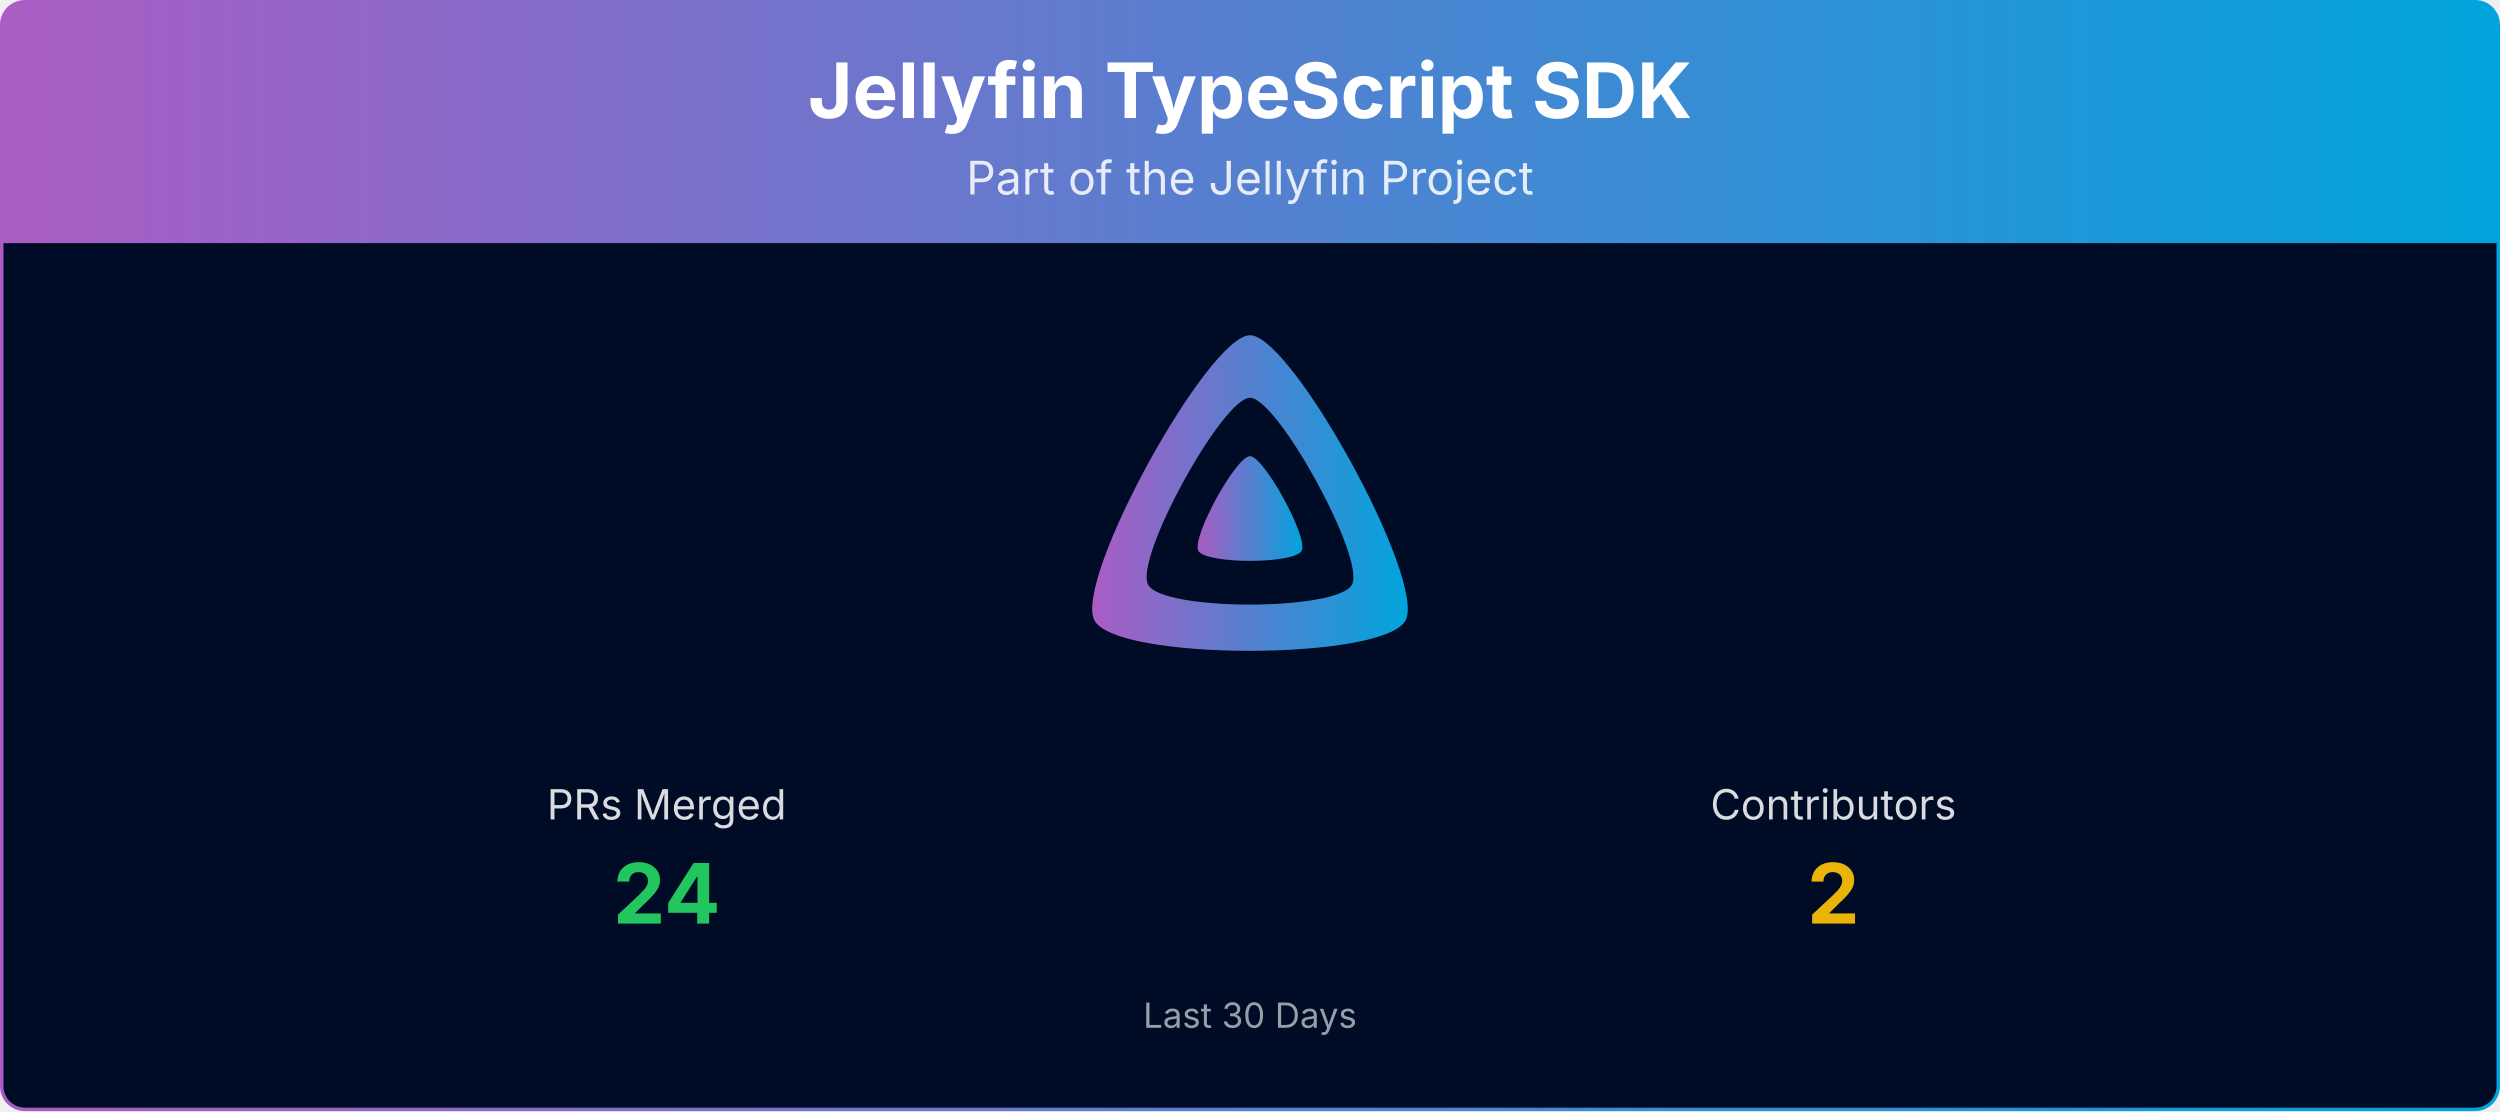
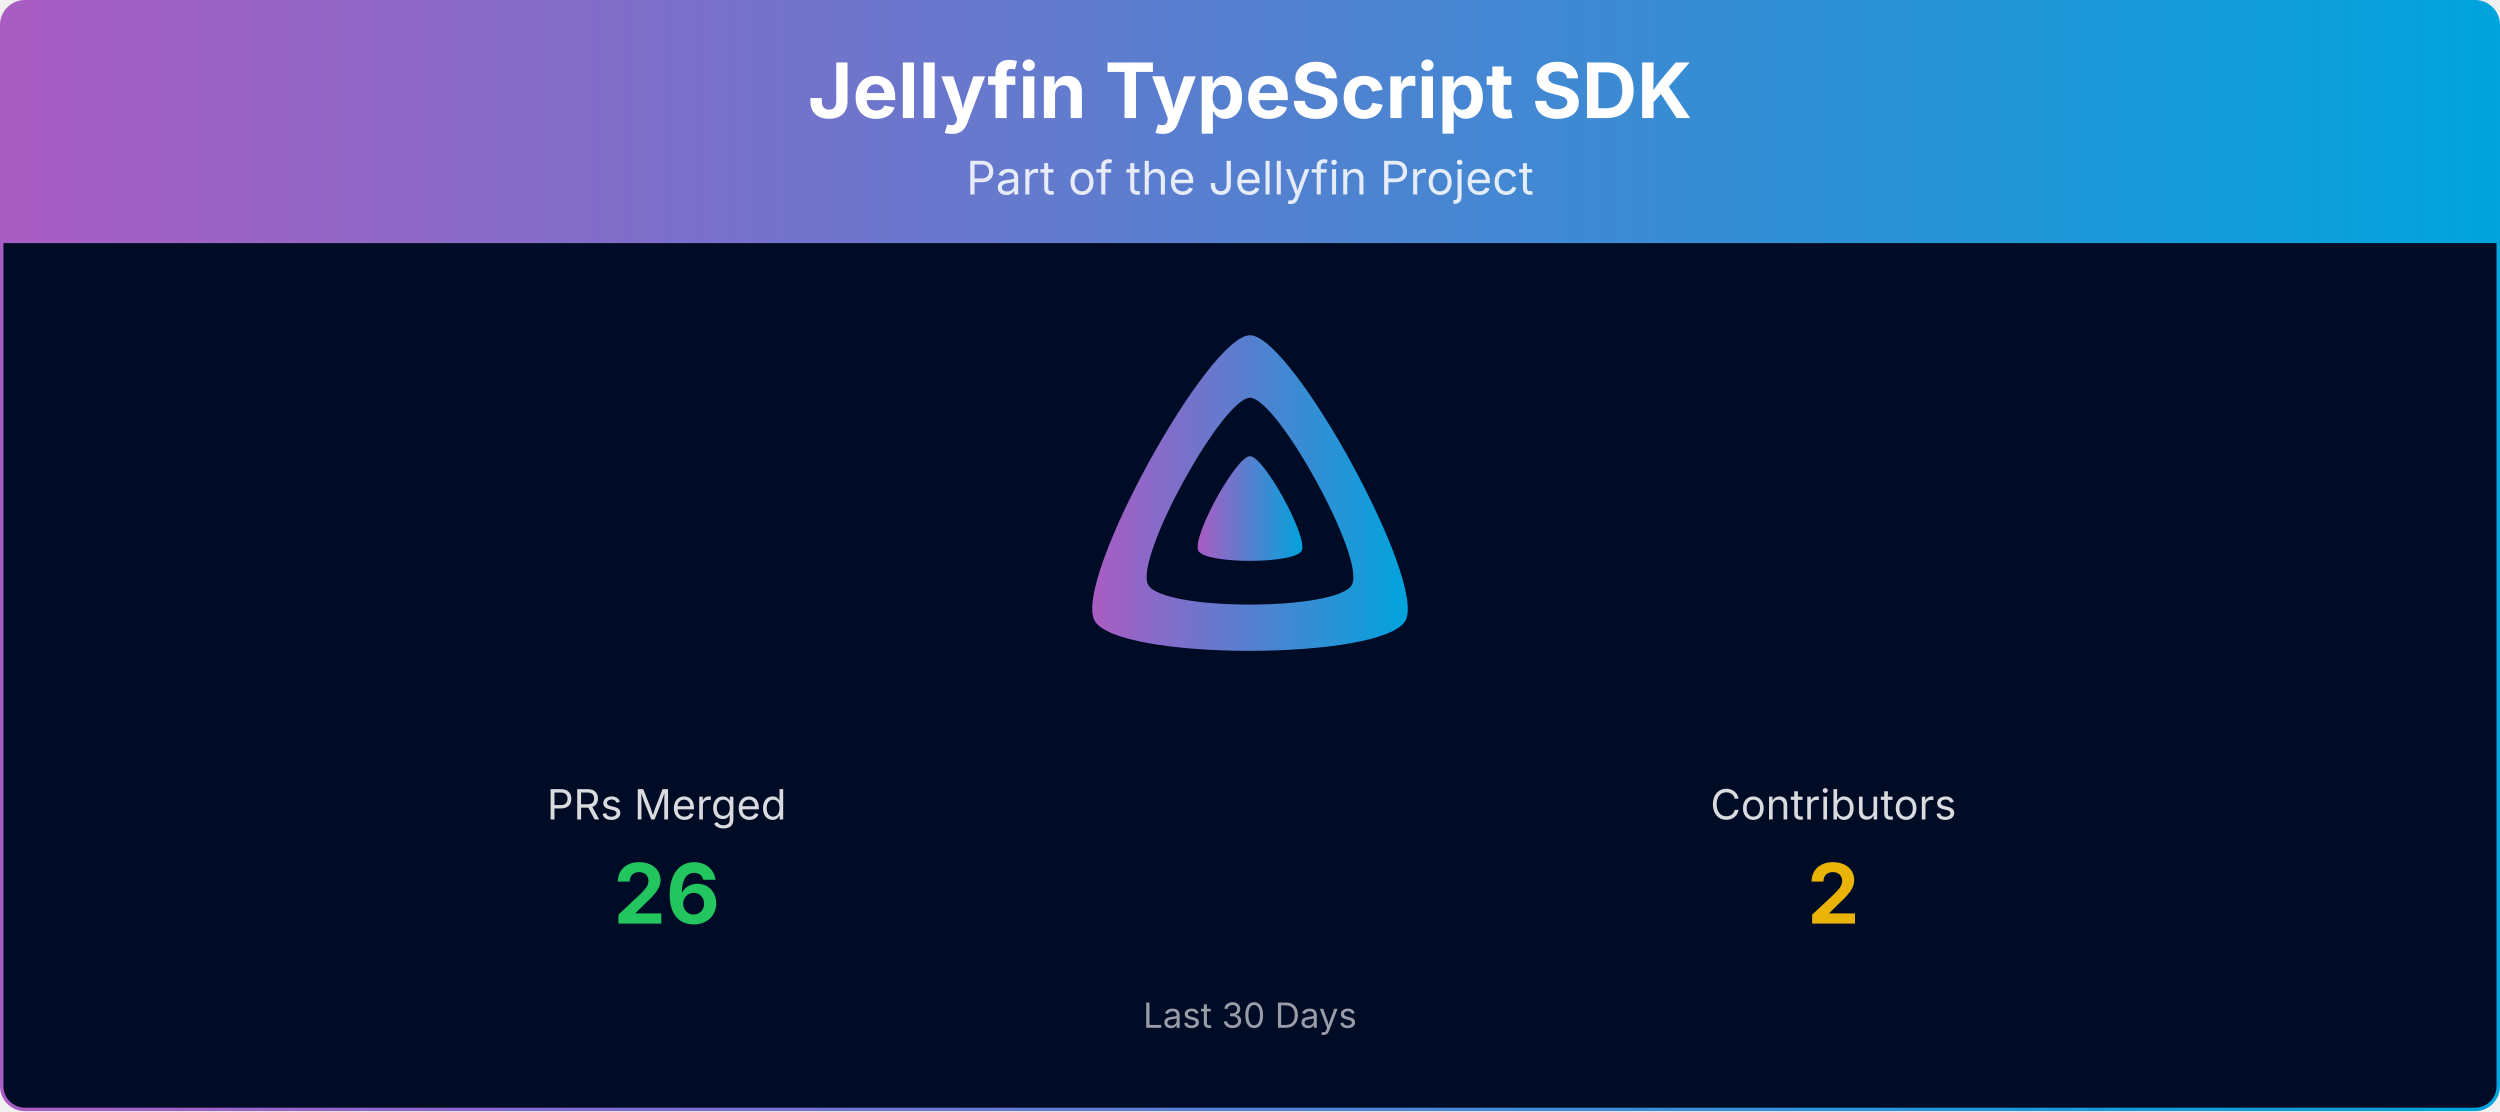
<svg xmlns="http://www.w3.org/2000/svg" viewBox="0 0 1080 480" width="100%" role="img" aria-label="Jellyfin TypeScript SDK">
  <defs>
    <linearGradient id="banner-jellyfin-sdk-typescript-grad" x1="0" y1="0" x2="1" y2="0">
      <stop offset="0%" stop-color="#AA5CC3" />
      <stop offset="100%" stop-color="#00A4DC" />
    </linearGradient>
    <clipPath id="banner-jellyfin-sdk-typescript-grad-clip">
      <rect x="0.75" y="0.75" width="1078.5" height="478.5" rx="10" ry="10" />
    </clipPath>
  </defs>
  <g clip-path="url(#banner-jellyfin-sdk-typescript-grad-clip)">
    <path d="M0.75,10.75 A10.0,10.0 0 0 1 10.75,0.75 L1069.25,0.75 A10.0,10.0 0 0 1 1079.25,10.75 L1079.25,105.00 L0.75,105.00 Z" fill="url(#banner-jellyfin-sdk-typescript-grad)" />
    <text x="540.0" y="51" text-anchor="middle" font-size="33" font-weight="700" font-family="Plus Jakarta Sans, system-ui, -apple-system, Segoe UI, sans-serif" fill="#ffffff">Jellyfin TypeScript SDK</text>
    <text x="540.0" y="84" text-anchor="middle" font-size="20" font-family="Plus Jakarta Sans, system-ui, -apple-system, Segoe UI, sans-serif" fill="#ffffff" opacity="0.85">Part of the Jellyfin Project</text>
    <rect x="0.75" y="105" width="1078.5" height="374.25" fill="#000b25" />
    <g transform="translate(465.00,138.00) scale(0.29297)">
      <path fill="url(#banner-jellyfin-sdk-typescript-grad)" fill-rule="evenodd" d="M256,23.3c-61.6,0-259.8,359.4-229.6,420.1s429.3,60,459.2,0S317.6,23.3,256,23.3zM406.5,390.8c-19.6,39.3-281.1,39.8-300.9,0s110.1-275.3,150.4-275.3S426.1,351.4,406.5,390.8z" />
      <path fill="url(#banner-jellyfin-sdk-typescript-grad)" d="M256,201.6c-20.4,0-86.2,119.3-76.2,139.4s142.5,19.9,152.4,0S276.5,201.6,256,201.6z" />
    </g>
    <text x="288.0" y="354.0" text-anchor="middle" font-size="18" font-family="Plus Jakarta Sans, system-ui, -apple-system, Segoe UI, sans-serif" fill="#ffffff" opacity="0.85">PRs Merged</text>
-     <text x="288.0" y="399.0" text-anchor="middle" font-size="36" font-weight="700" font-family="Plus Jakarta Sans, system-ui, -apple-system, Segoe UI, sans-serif" fill="#22c55e">24</text>
+     <text x="288.0" y="399.0" text-anchor="middle" font-size="36" font-weight="700" font-family="Plus Jakarta Sans, system-ui, -apple-system, Segoe UI, sans-serif" fill="#22c55e">26</text>
    <text x="792.0" y="354.0" text-anchor="middle" font-size="18" font-family="Plus Jakarta Sans, system-ui, -apple-system, Segoe UI, sans-serif" fill="#ffffff" opacity="0.85">Contributors</text>
    <text x="792.0" y="399.0" text-anchor="middle" font-size="36" font-weight="700" font-family="Plus Jakarta Sans, system-ui, -apple-system, Segoe UI, sans-serif" fill="#eab308">2</text>
    <text x="540.0" y="444.0" text-anchor="middle" font-size="15" font-family="Plus Jakarta Sans, system-ui, -apple-system, Segoe UI, sans-serif" fill="#ffffff" opacity="0.6">Last 30 Days</text>
  </g>
  <rect x="0.75" y="0.75" width="1078.5" height="478.5" rx="10" ry="10" fill="none" stroke="url(#banner-jellyfin-sdk-typescript-grad)" stroke-width="1.5" />
</svg>
